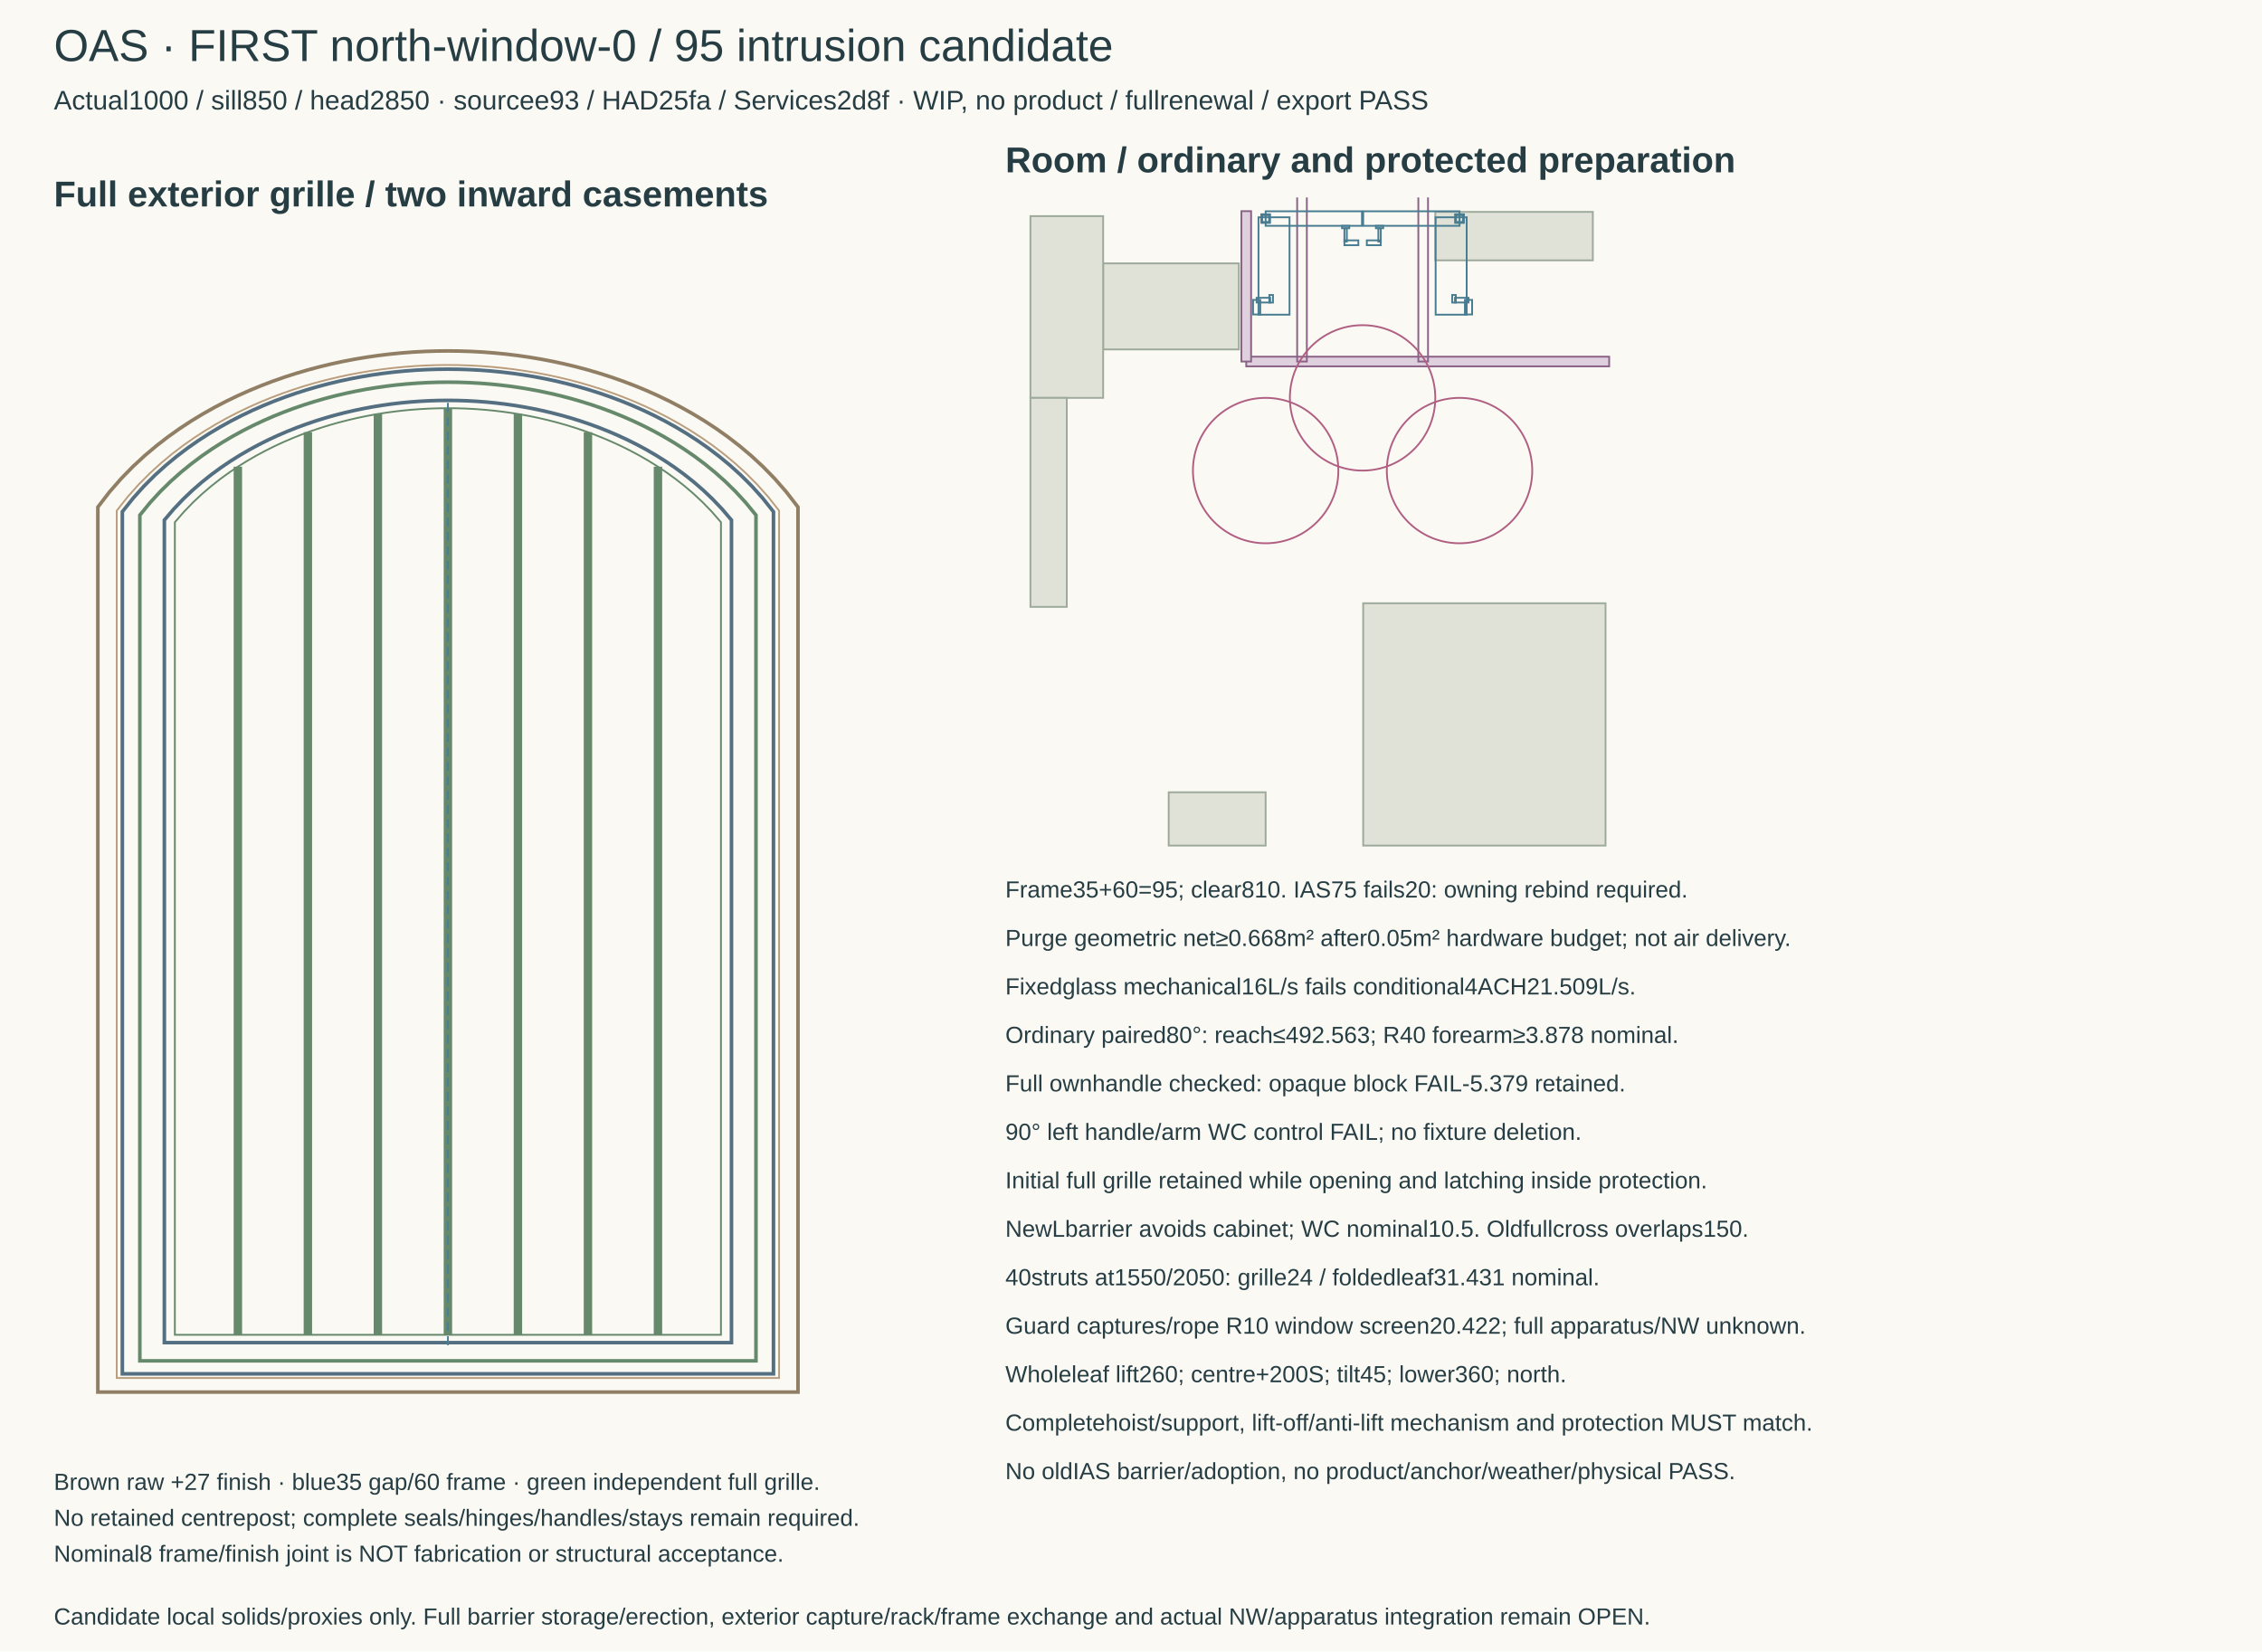
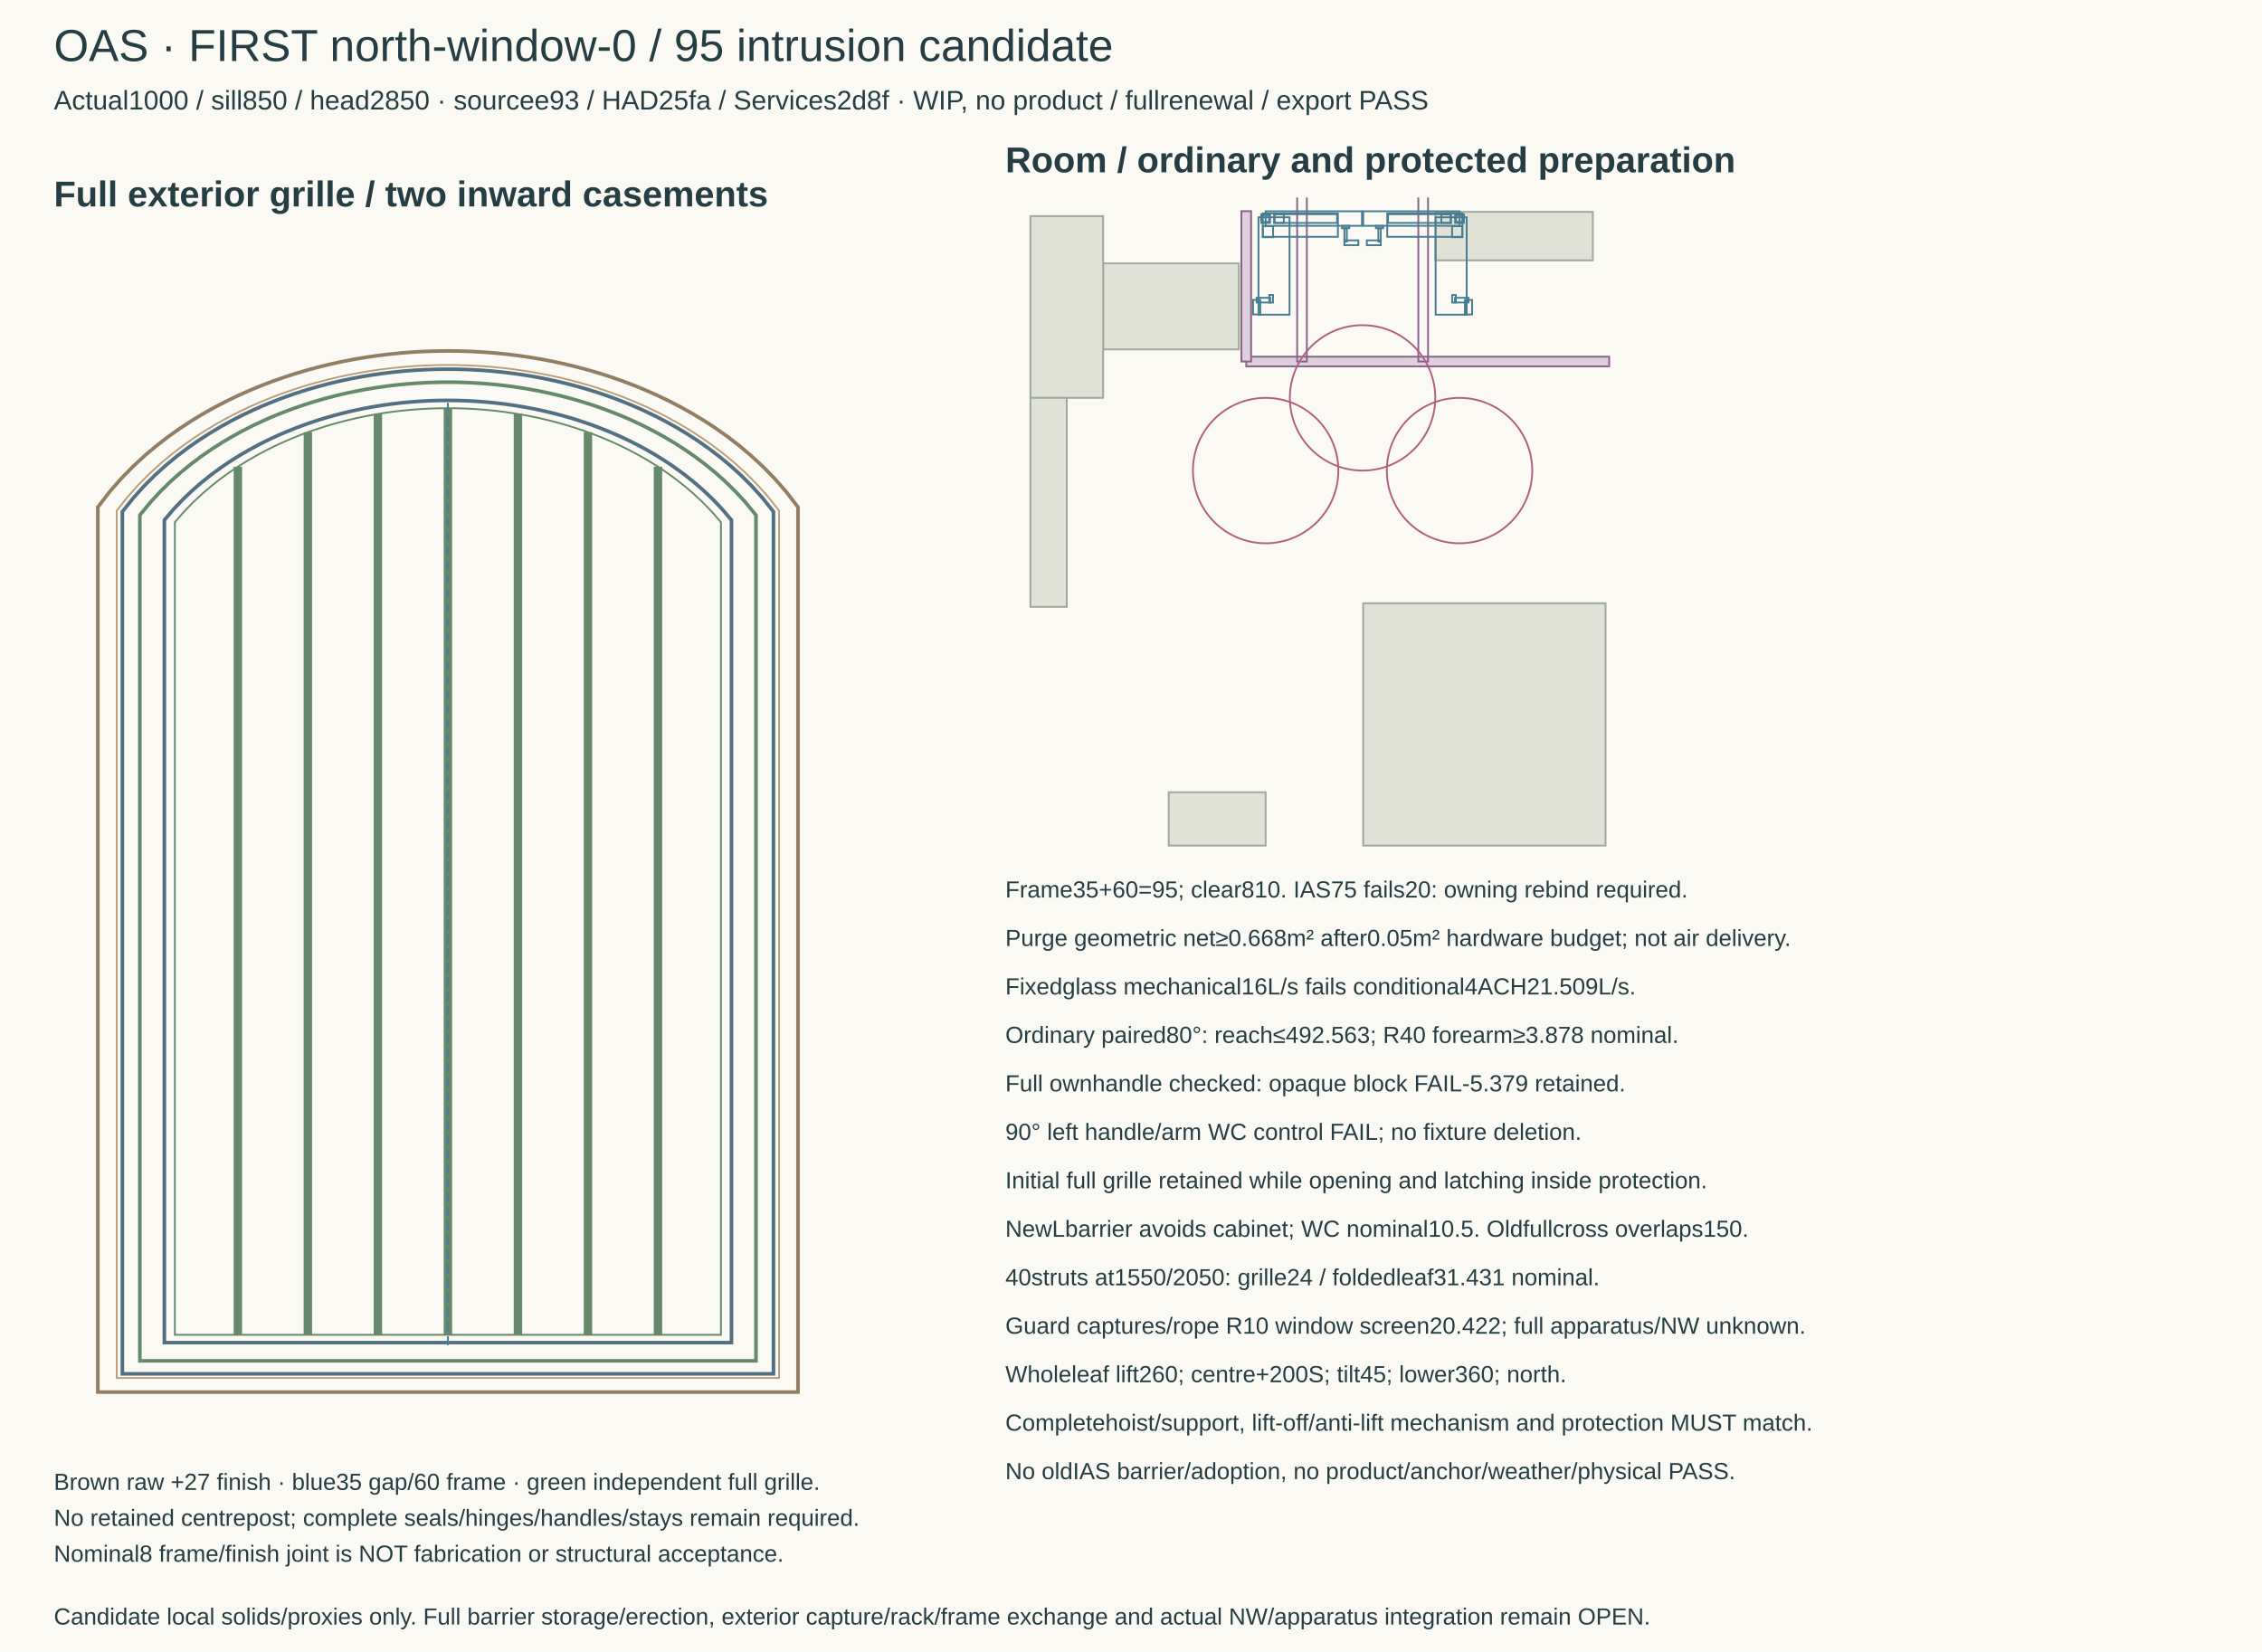
<svg xmlns="http://www.w3.org/2000/svg" width="1260" height="920" viewBox="0 0 1260 920">
  <rect width="1260" height="920" fill="#faf9f3" />
  <style>text{font-family:Arial,sans-serif;fill:#263d44}.s{font-size:13px}.n{font-size:15px}.h{font-size:20px;font-weight:bold}</style>
  <text x="30" y="34" font-size="25">OAS · FIRST north-window-0 / 95 intrusion candidate</text>
  <text x="30" y="61" class="n">Actual1000 / sill850 / head2850 · sourcee93 / HAD25fa / Services2d8f · WIP, no product / fullrenewal / export PASS</text>
  <path d="M54.5 775.5L54.5 282.5L61 274.05L67.5 266.611L74 259.957L80.5 253.94L87 248.457L93.5 243.431L100 238.807L106.5 234.539L113 230.592L119.5 226.939L126 223.554L132.5 220.419L139 217.516L145.5 214.833L152 212.357L158.5 210.078L165 207.987L171.5 206.076L178 204.338L184.5 202.769L191 201.362L197.5 200.114L204 199.021L210.5 198.079L217 197.287L223.5 196.641L230 196.141L236.5 195.785L243 195.571L249.5 195.5L256 195.571L262.5 195.785L269 196.141L275.5 196.641L282 197.287L288.5 198.079L295 199.021L301.5 200.114L308 201.362L314.5 202.769L321 204.338L327.5 206.076L334 207.987L340.5 210.078L347 212.357L353.5 214.833L360 217.516L366.5 220.419L373 223.554L379.5 226.939L386 230.592L392.5 234.539L399 238.807L405.5 243.431L412 248.457L418.5 253.94L425 259.957L431.5 266.611L438 274.05L444.5 282.5L444.5 775.5Z" fill="none" stroke="#917f65" stroke-width="2" />
  <path d="M65.03 767.67L65.03 284.483L71.179 276.7L77.328 269.818L83.477 263.643L89.626 258.046L95.775 252.937L101.924 248.248L108.073 243.929L114.222 239.939L120.371 236.247L126.52 232.826L132.669 229.656L138.818 226.718L144.967 223.997L151.116 221.481L157.265 219.159L163.414 217.02L169.563 215.057L175.712 213.263L181.861 211.632L188.01 210.158L194.159 208.837L200.308 207.665L206.457 206.638L212.606 205.753L218.755 205.009L224.904 204.402L231.053 203.932L237.202 203.597L243.351 203.397L249.5 203.33L255.649 203.397L261.798 203.597L267.947 203.932L274.096 204.402L280.245 205.009L286.394 205.753L292.543 206.638L298.692 207.665L304.841 208.837L310.99 210.158L317.139 211.632L323.288 213.263L329.437 215.057L335.586 217.02L341.735 219.159L347.884 221.481L354.033 223.997L360.182 226.718L366.331 229.656L372.48 232.826L378.629 236.247L384.778 239.939L390.927 243.929L397.076 248.248L403.225 252.937L409.374 258.046L415.523 263.643L421.672 269.818L427.821 276.7L433.97 284.483L433.97 767.67Z" fill="none" stroke="#ba9d7c" stroke-width="1" />
  <path d="M68.15 765.35L68.15 285.081L74.195 277.492L80.24 270.773L86.285 264.738L92.33 259.265L98.375 254.266L104.42 249.677L110.465 245.448L116.51 241.54L122.555 237.923L128.6 234.572L134.645 231.465L140.69 228.585L146.735 225.918L152.78 223.451L158.825 221.174L164.87 219.077L170.915 217.152L176.96 215.393L183.005 213.793L189.05 212.348L195.095 211.052L201.14 209.902L207.185 208.895L213.23 208.027L219.275 207.297L225.32 206.702L231.365 206.241L237.41 205.912L243.455 205.716L249.5 205.65L255.545 205.716L261.59 205.912L267.635 206.241L273.68 206.702L279.725 207.297L285.77 208.027L291.815 208.895L297.86 209.902L303.905 211.052L309.95 212.348L315.995 213.793L322.04 215.393L328.085 217.152L334.13 219.077L340.175 221.174L346.22 223.451L352.265 225.918L358.31 228.585L364.355 231.465L370.4 234.572L376.445 237.923L382.49 241.54L388.535 245.448L394.58 249.677L400.625 254.266L406.67 259.265L412.715 264.738L418.76 270.773L424.805 277.492L430.85 285.081L430.85 765.35Z" fill="none" stroke="#536f81" stroke-width="2" />
  <path d="M91.55 747.95L91.55 289.725L96.815 283.548L102.08 278.022L107.345 273.022L112.61 268.463L117.875 264.281L123.14 260.429L128.405 256.869L133.67 253.573L138.935 250.516L144.2 247.678L149.465 245.044L154.73 242.6L159.995 240.334L165.26 238.236L170.525 236.298L175.79 234.512L181.055 232.871L186.32 231.371L191.585 230.006L196.85 228.772L202.115 227.666L207.38 226.684L212.645 225.823L217.91 225.082L223.175 224.458L228.44 223.949L233.705 223.555L238.97 223.274L244.235 223.106L249.5 223.05L254.765 223.106L260.03 223.274L265.295 223.555L270.56 223.949L275.825 224.458L281.09 225.082L286.355 225.823L291.62 226.684L296.885 227.666L302.15 228.772L307.415 230.006L312.68 231.371L317.945 232.871L323.21 234.512L328.475 236.298L333.74 238.236L339.005 240.334L344.27 242.6L349.535 245.044L354.8 247.678L360.065 250.516L365.33 253.573L370.595 256.869L375.86 260.429L381.125 264.281L386.39 268.463L391.655 273.022L396.92 278.022L402.185 283.548L407.45 289.725L407.45 747.95Z" fill="none" stroke="#536f81" stroke-width="2" />
  <path d="M77.9 758.1L77.9 286.98L83.62 279.99L89.34 273.774L95.06 268.175L100.78 263.086L106.5 258.43L112.22 254.149L117.94 250.201L123.66 246.549L129.38 243.166L135.1 240.029L140.82 237.12L146.54 234.422L152.26 231.923L157.98 229.61L163.7 227.474L169.42 225.507L175.14 223.701L180.86 222.05L186.58 220.548L192.3 219.191L198.02 217.974L203.74 216.894L209.46 215.948L215.18 215.133L220.9 214.447L226.62 213.888L232.34 213.455L238.06 213.146L243.78 212.962L249.5 212.9L255.22 212.962L260.94 213.146L266.66 213.455L272.38 213.888L278.1 214.447L283.82 215.133L289.54 215.948L295.26 216.894L300.98 217.974L306.7 219.191L312.42 220.548L318.14 222.05L323.86 223.701L329.58 225.507L335.3 227.474L341.02 229.61L346.74 231.923L352.46 234.422L358.18 237.12L363.9 240.029L369.62 243.166L375.34 246.549L381.06 250.201L386.78 254.149L392.5 258.43L398.22 263.086L403.94 268.175L409.66 273.774L415.38 279.99L421.1 286.98L421.1 758.1Z" fill="none" stroke="#66896c" stroke-width="2" />
  <path d="M97.4 743.6L97.4 290.935L102.47 285.097L107.54 279.86L112.61 275.114L117.68 270.779L122.75 266.798L127.82 263.128L132.89 259.734L137.96 256.588L143.03 253.67L148.1 250.96L153.17 248.443L158.24 246.107L163.31 243.941L168.38 241.935L173.45 240.081L178.52 238.372L183.59 236.802L188.66 235.367L193.73 234.06L198.8 232.879L203.87 231.82L208.94 230.88L214.01 230.056L219.08 229.346L224.15 228.748L229.22 228.261L234.29 227.884L239.36 227.615L244.43 227.454L249.5 227.4L254.57 227.454L259.64 227.615L264.71 227.884L269.78 228.261L274.85 228.748L279.92 229.346L284.99 230.056L290.06 230.88L295.13 231.82L300.2 232.879L305.27 234.06L310.34 235.367L315.41 236.802L320.48 238.372L325.55 240.081L330.62 241.935L335.69 243.941L340.76 246.107L345.83 248.443L350.9 250.96L355.97 253.67L361.04 256.588L366.11 259.734L371.18 263.128L376.25 266.798L381.32 270.779L386.39 275.114L391.46 279.86L396.53 285.097L401.6 290.935L401.6 743.6Z" fill="none" stroke="#66896c" stroke-width="1" />
  <line x1="132.5" y1="743.6" x2="132.5" y2="259.986" stroke="#66896c" stroke-width="4.68" />
  <line x1="171.5" y1="743.6" x2="171.5" y2="240.776" stroke="#66896c" stroke-width="4.68" />
  <line x1="210.5" y1="743.6" x2="210.5" y2="230.614" stroke="#66896c" stroke-width="4.68" />
  <line x1="249.5" y1="743.6" x2="249.5" y2="227.4" stroke="#66896c" stroke-width="4.68" />
  <line x1="288.5" y1="743.6" x2="288.5" y2="230.614" stroke="#66896c" stroke-width="4.68" />
  <line x1="327.5" y1="743.6" x2="327.5" y2="240.776" stroke="#66896c" stroke-width="4.68" />
  <line x1="366.5" y1="743.6" x2="366.5" y2="259.986" stroke="#66896c" stroke-width="4.68" />
  <line x1="249.5" y1="749.4" x2="249.5" y2="221.6" stroke="#497f93" stroke-dasharray="5 3" />
  <text x="30" y="115" class="h">Full exterior grille / two inward casements</text>
  <text x="30" y="830" class="s">Brown raw +27 finish · blue35 gap/60 frame · green independent full grille.</text>
  <text x="30" y="850" class="s">No retained centrepost; complete seals/hinges/handles/stays remain required.</text>
  <text x="30" y="870" class="s">Nominal8 frame/finish joint is NOT fabrication or structural acceptance.</text>
  <text x="560" y="96" class="h">Room / ordinary and protected preparation</text>
  <defs>
    <clipPath id="northplan">
      <rect x="555" y="110" width="410" height="370" />
    </clipPath>
  </defs>
  <g clip-path="url(#northplan)">
    <rect x="759.337" y="336.062" width="135" height="135" fill="#e0e2d8" stroke="#9da99a" />
    <rect x="614.482" y="146.725" width="75.6" height="47.925" fill="#e0e2d8" stroke="#9da99a" />
    <rect x="651" y="441.363" width="54" height="29.7" fill="#e0e2d8" stroke="#9da99a" />
    <rect x="573.982" y="120.4" width="40.5" height="101.25" fill="#e0e2d8" stroke="#9da99a" />
    <rect x="573.982" y="221.65" width="20.25" height="116.438" fill="#e0e2d8" stroke="#9da99a" />
    <rect x="799.5" y="118.037" width="87.75" height="27" fill="#e0e2d8" stroke="#9da99a" />
    <rect x="694.2" y="198.7" width="202.163" height="5.4" fill="#dfd0dd" stroke="#8a6187" />
    <rect x="691.5" y="117.632" width="5.4" height="83.768" fill="#dfd0dd" stroke="#8a6187" />
    <rect x="722.55" y="-102.35" width="5.4" height="303.75" fill="none" stroke="#8a6187" />
    <rect x="790.05" y="-102.35" width="5.4" height="303.75" fill="none" stroke="#8a6187" />
    <rect x="705" y="117.7" width="53.663" height="8.1" fill="none" stroke="#487c91" />
    <rect x="702.975" y="119.725" width="4.05" height="4.05" fill="none" stroke="#487c91" />
    <rect x="702.975" y="119.725" width="4.05" height="4.05" fill="none" stroke="#487c91" />
    <rect x="747.525" y="125.8" width="4.05" height="1.35" fill="none" stroke="#487c91" />
    <rect x="748.875" y="127.15" width="1.35" height="7.425" fill="none" stroke="#487c91" />
    <rect x="748.875" y="133.9" width="7.763" height="2.7" fill="none" stroke="#487c91" />
+     <rect x="709.725" y="119.32" width="5.4" height="4.86" fill="none" stroke="#487c91" />
+     <rect x="709.995" y="119.32" width="34.83" height="4.86" fill="none" stroke="#487c91" />
    <rect x="701.012" y="121.047" width="17.295" height="54.254" fill="none" stroke="#487c91" />
    <rect x="702.654" y="119.404" width="4.692" height="4.692" fill="none" stroke="#487c91" />
    <rect x="702.654" y="119.404" width="4.692" height="4.692" fill="none" stroke="#487c91" />
    <rect x="707.066" y="164.332" width="2.033" height="4.223" fill="none" stroke="#487c91" />
    <rect x="699.989" y="165.896" width="7.547" height="2.619" fill="none" stroke="#487c91" />
    <rect x="697.994" y="167.068" width="4.007" height="8.113" fill="none" stroke="#487c91" />
+     <rect x="703.427" y="125.981" width="5.724" height="6.162" fill="none" stroke="#487c91" />
+     <rect x="703.425" y="118.886" width="41.834" height="13.04" fill="none" stroke="#487c91" />
    <rect x="759.337" y="117.7" width="53.663" height="8.1" fill="none" stroke="#487c91" />
    <rect x="810.975" y="119.725" width="4.05" height="4.05" fill="none" stroke="#487c91" />
    <rect x="810.975" y="119.725" width="4.05" height="4.05" fill="none" stroke="#487c91" />
    <rect x="766.425" y="125.8" width="4.05" height="1.35" fill="none" stroke="#487c91" />
    <rect x="767.775" y="127.15" width="1.35" height="7.425" fill="none" stroke="#487c91" />
    <rect x="761.362" y="133.9" width="7.763" height="2.7" fill="none" stroke="#487c91" />
+     <rect x="802.875" y="119.32" width="5.4" height="4.86" fill="none" stroke="#487c91" />
+     <rect x="773.175" y="119.32" width="34.83" height="4.86" fill="none" stroke="#487c91" />
    <rect x="799.693" y="121.047" width="17.295" height="54.254" fill="none" stroke="#487c91" />
    <rect x="810.654" y="119.404" width="4.692" height="4.692" fill="none" stroke="#487c91" />
    <rect x="810.654" y="119.404" width="4.692" height="4.692" fill="none" stroke="#487c91" />
    <rect x="808.901" y="164.332" width="2.033" height="4.223" fill="none" stroke="#487c91" />
    <rect x="810.465" y="165.896" width="7.547" height="2.619" fill="none" stroke="#487c91" />
    <rect x="815.999" y="167.068" width="4.007" height="8.113" fill="none" stroke="#487c91" />
+     <rect x="808.849" y="125.981" width="5.724" height="6.162" fill="none" stroke="#487c91" />
+     <rect x="772.741" y="118.886" width="41.834" height="13.04" fill="none" stroke="#487c91" />
    <ellipse cx="759" cy="221.65" rx="40.5" ry="40.5" fill="none" stroke="#b05f83" />
    <ellipse cx="705" cy="262.15" rx="40.5" ry="40.5" fill="none" stroke="#b05f83" />
    <ellipse cx="813" cy="262.15" rx="40.5" ry="40.5" fill="none" stroke="#b05f83" />
  </g>
  <text x="560" y="500" class="s">Frame35+60=95; clear810. IAS75 fails20: owning rebind required.</text>
  <text x="560" y="527" class="s">Purge geometric net≥0.668m² after0.05m² hardware budget; not air delivery.</text>
  <text x="560" y="554" class="s">Fixedglass mechanical16L/s fails conditional4ACH21.509L/s.</text>
  <text x="560" y="581" class="s">Ordinary paired80°: reach≤492.563; R40 forearm≥3.878 nominal.</text>
  <text x="560" y="608" class="s">Full ownhandle checked: opaque block FAIL-5.379 retained.</text>
  <text x="560" y="635" class="s">90° left handle/arm WC control FAIL; no fixture deletion.</text>
  <text x="560" y="662" class="s">Initial full grille retained while opening and latching inside protection.</text>
  <text x="560" y="689" class="s">NewLbarrier avoids cabinet; WC nominal10.5. Oldfullcross overlaps150.</text>
  <text x="560" y="716" class="s">40struts at1550/2050: grille24 / foldedleaf31.431 nominal.</text>
  <text x="560" y="743" class="s">Guard captures/rope R10 window screen20.422; full apparatus/NW unknown.</text>
  <text x="560" y="770" class="s">Wholeleaf lift260; centre+200S; tilt45; lower360; north.</text>
  <text x="560" y="797" class="s">Completehoist/support, lift-off/anti-lift mechanism and protection MUST match.</text>
  <text x="560" y="824" class="s">No oldIAS barrier/adoption, no product/anchor/weather/physical PASS.</text>
  <text x="30" y="905" class="s">Candidate local solids/proxies only. Full barrier storage/erection, exterior capture/rack/frame exchange and actual NW/apparatus integration remain OPEN.</text>
</svg>
